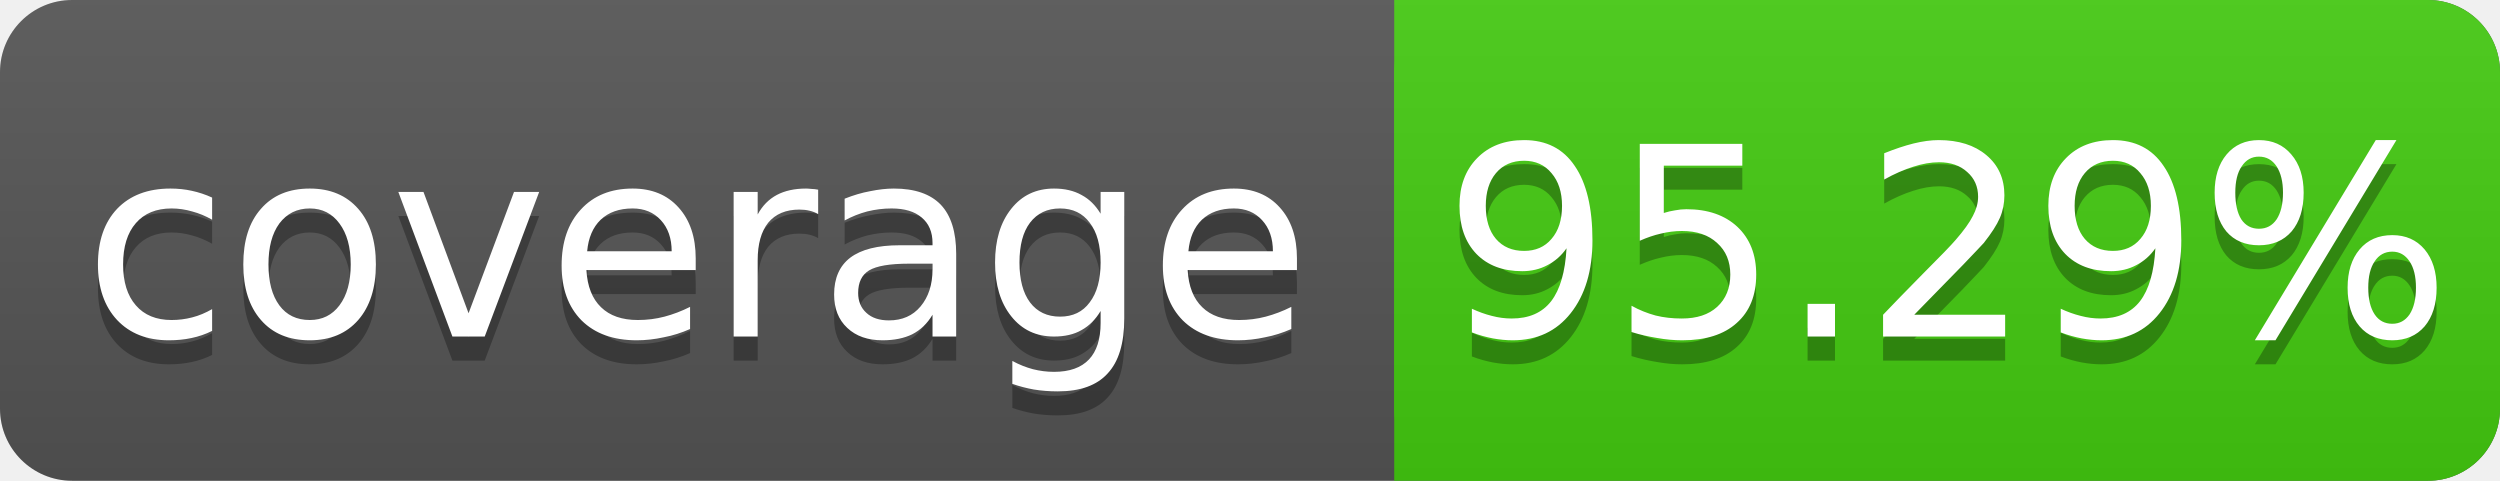
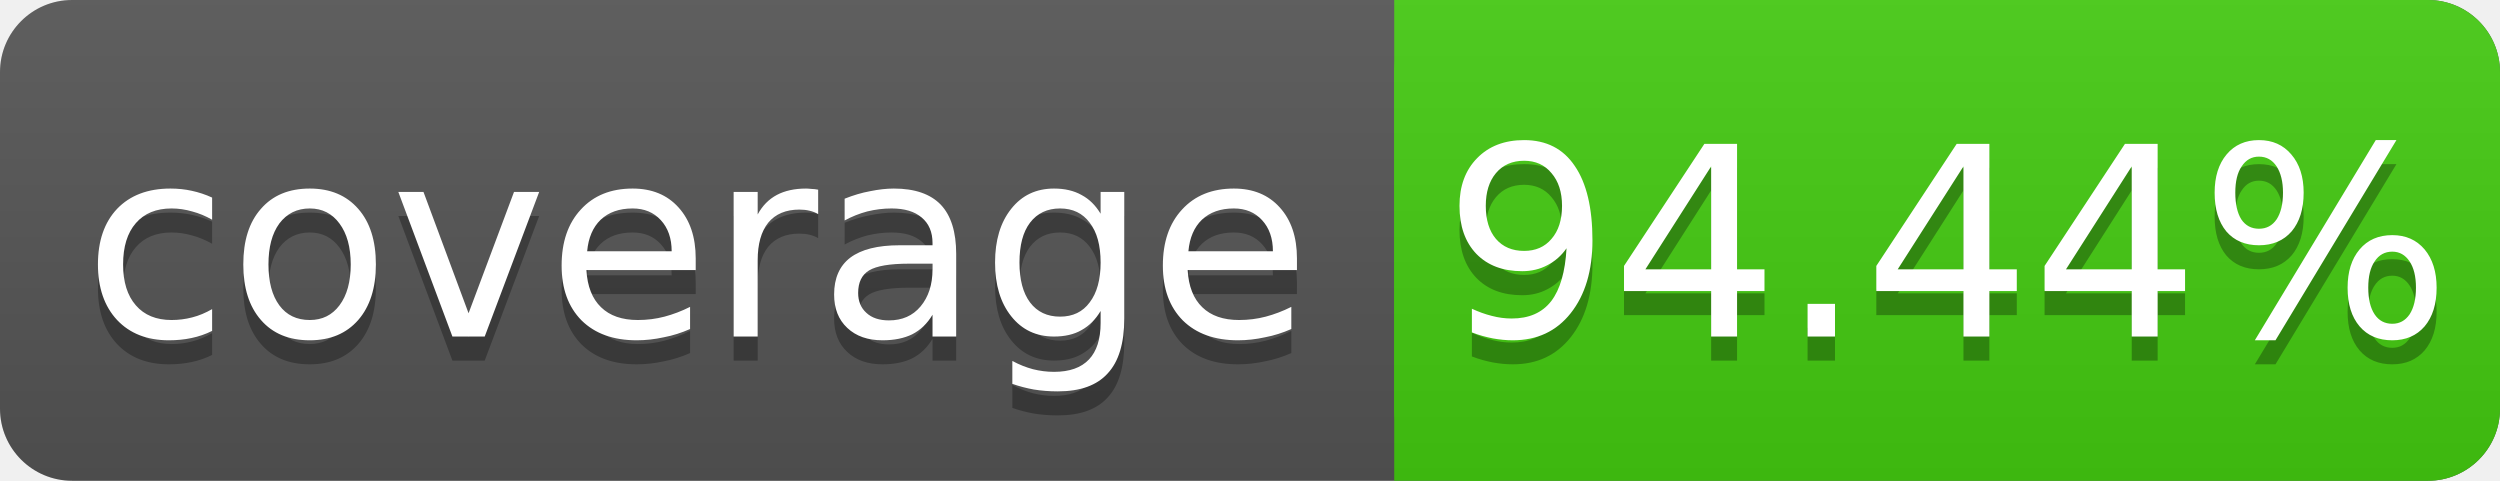
<svg xmlns="http://www.w3.org/2000/svg" width="104" height="20">
  <linearGradient id="s" x2="0" y2="100%">
    <stop offset="0" stop-color="#bbb" stop-opacity=".1" />
    <stop offset="1" stop-opacity=".1" />
  </linearGradient>
  <rect rx="3" width="104" height="20" fill="#555" />
  <rect rx="3" x="58" width="46" height="20" fill="#4c1" />
  <rect x="58" width="4" height="20" fill="#4c1" />
  <rect rx="3" width="104" height="20" fill="url(#s)" />
  <g fill="#fff" text-anchor="middle" font-family="DejaVu Sans,Verdana,Geneva,sans-serif" font-size="11">
    <text x="29" y="15" fill="#010101" fill-opacity=".3">coverage</text>
    <text x="29" y="14">coverage</text>
-     <text x="81" y="15" fill="#010101" fill-opacity=".3">95.29%</text>
-     <text x="81" y="14">95.29%</text>
+     <text x="81" y="15" fill="#010101" fill-opacity=".3">94.44%</text>
+     <text x="81" y="14">94.44%</text>
  </g>
</svg>
